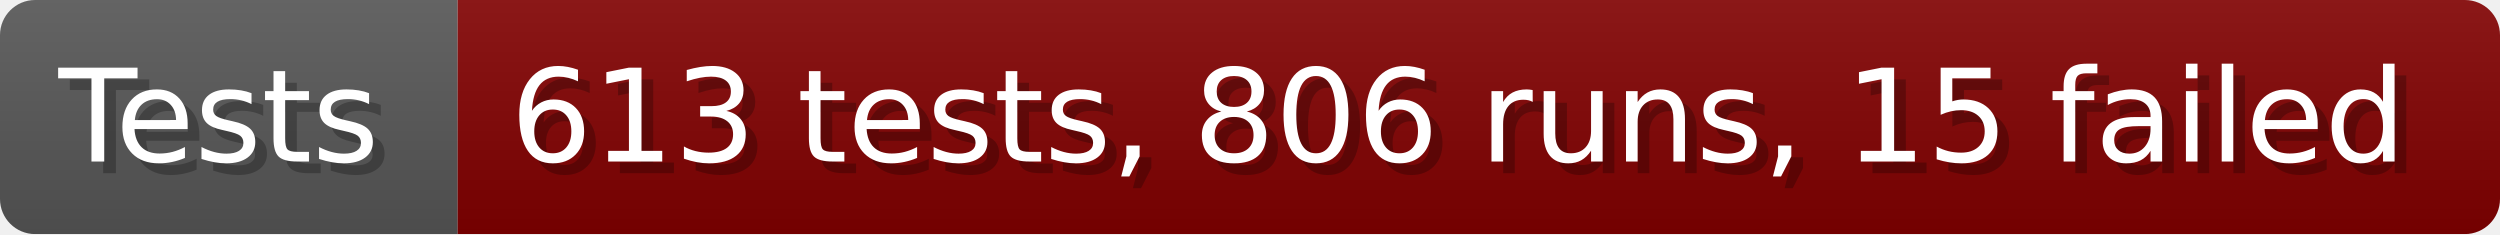
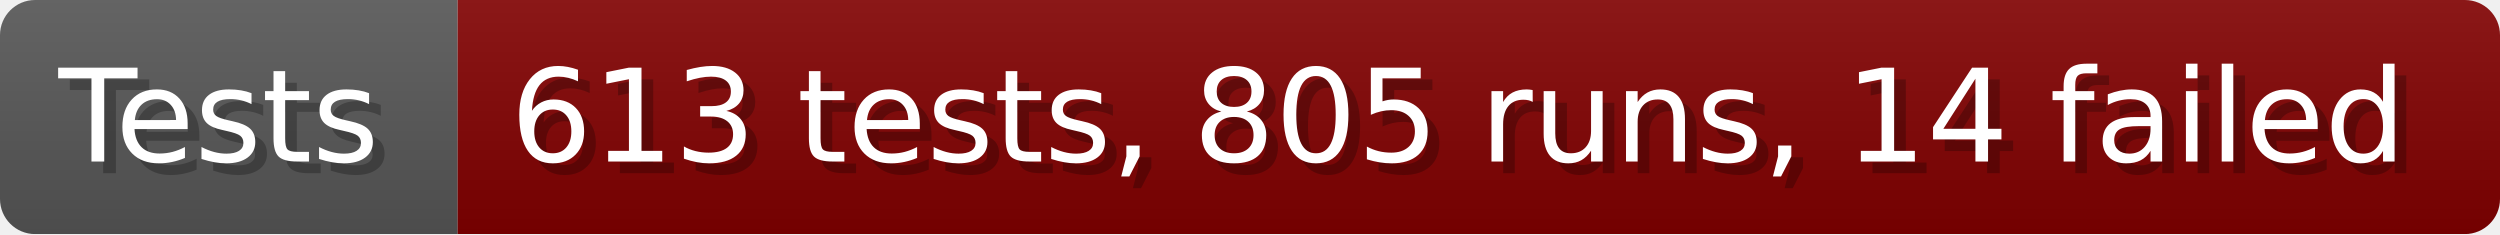
- <svg xmlns="http://www.w3.org/2000/svg" width="213.6" height="20" viewBox="0 0 2136 200" role="img" aria-label="Tests: 613 tests, 806 runs, 15 failed">
+ <svg xmlns="http://www.w3.org/2000/svg" width="213.6" height="20" viewBox="0 0 2136 200" role="img" aria-label="Tests: 613 tests, 805 runs, 14 failed">
  <linearGradient id="a" x2="0" y2="100%">
    <stop offset="0" stop-opacity=".1" stop-color="#EEE" />
    <stop offset="1" stop-opacity=".1" />
  </linearGradient>
  <mask id="m">
    <rect width="2136" height="200" rx="30" fill="#FFF" />
  </mask>
  <g mask="url(#m)">
    <rect width="391" height="200" fill="#555" />
    <rect width="1745" height="200" fill="#800000" x="391" />
    <rect width="2136" height="200" fill="url(#a)" />
  </g>
  <g aria-hidden="true" fill="#fff" text-anchor="start" font-family="Verdana,DejaVu Sans,sans-serif" font-size="110">
    <text x="60" y="148" textLength="291" fill="#000" opacity="0.25">Tests</text>
    <text x="50" y="138" textLength="291">Tests</text>
-     <text x="446" y="148" textLength="1645" fill="#000" opacity="0.25">613 tests, 806 runs, 15 failed</text>
-     <text x="436" y="138" textLength="1645">613 tests, 806 runs, 15 failed</text>
+     <text x="446" y="148" textLength="1645" fill="#000" opacity="0.25">613 tests, 805 runs, 14 failed</text>
+     <text x="436" y="138" textLength="1645">613 tests, 805 runs, 14 failed</text>
  </g>
</svg>
